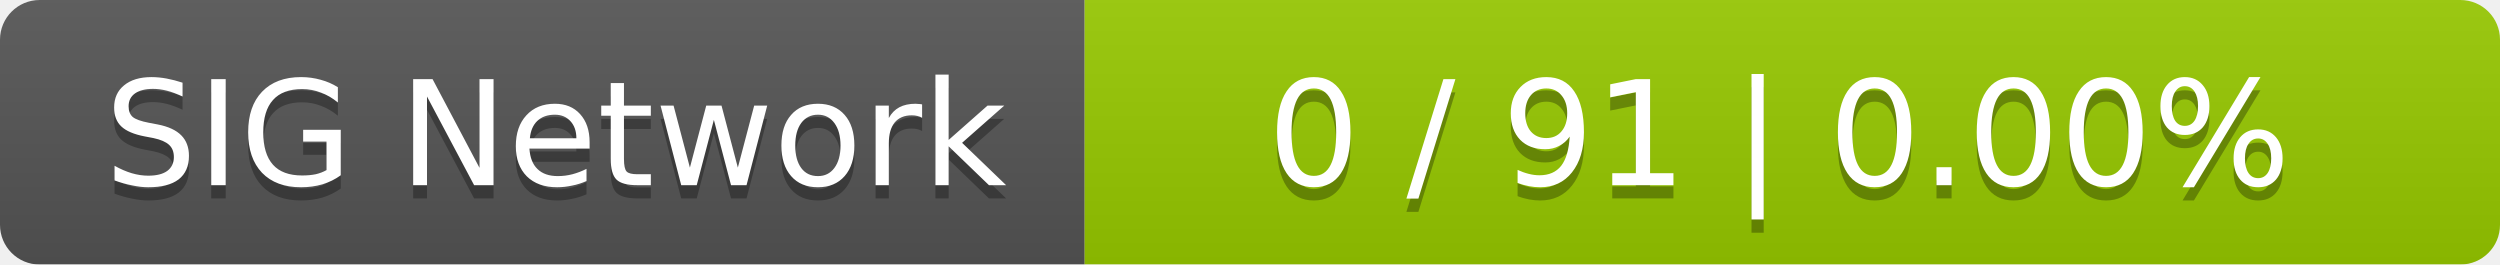
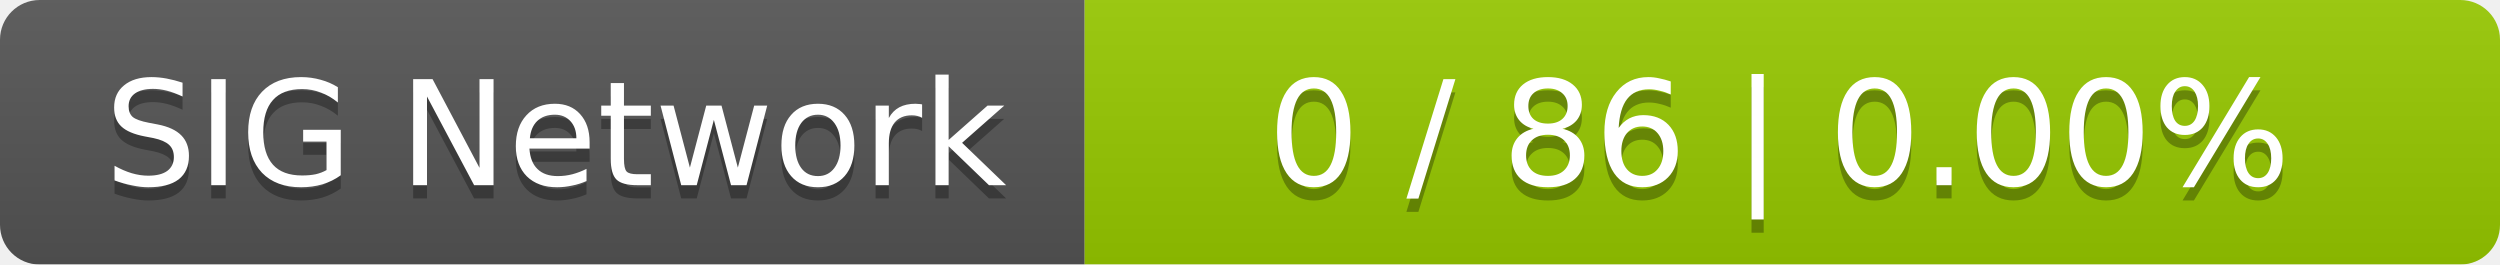
<svg xmlns="http://www.w3.org/2000/svg" width="189" height="20">
  <linearGradient id="smooth" x2="0" y2="100%">
    <stop offset="0" stop-color="#bbb" stop-opacity=".1" />
    <stop offset="1" stop-opacity=".1" />
  </linearGradient>
  <mask id="round">
    <rect width="189" height="20" rx="3" fill="#fff" />
  </mask>
  <g mask="url(#round)">
    <rect width="82" height="20" fill="#555" />
    <rect x="82" width="107" height="20" fill="#97ca00" />
    <rect width="189" height="20" fill="url(#smooth)" />
  </g>
  <g fill="#fff" text-anchor="middle" font-family="DejaVu Sans,Verdana,Geneva,sans-serif" font-size="11">
    <text x="42" y="15" fill="#010101" fill-opacity=".3">SIG Network</text>
    <text x="42" y="14">SIG Network</text>
-     <text x="134.5" y="15" fill="#010101" fill-opacity=".3">0 / 91    |    0.00%</text>
-     <text x="134.5" y="14">0 / 91    |    0.00%</text>
+     <text x="134.5" y="15" fill="#010101" fill-opacity=".3">0 / 86    |    0.00%</text>
+     <text x="134.5" y="14">0 / 86    |    0.00%</text>
  </g>
</svg>
